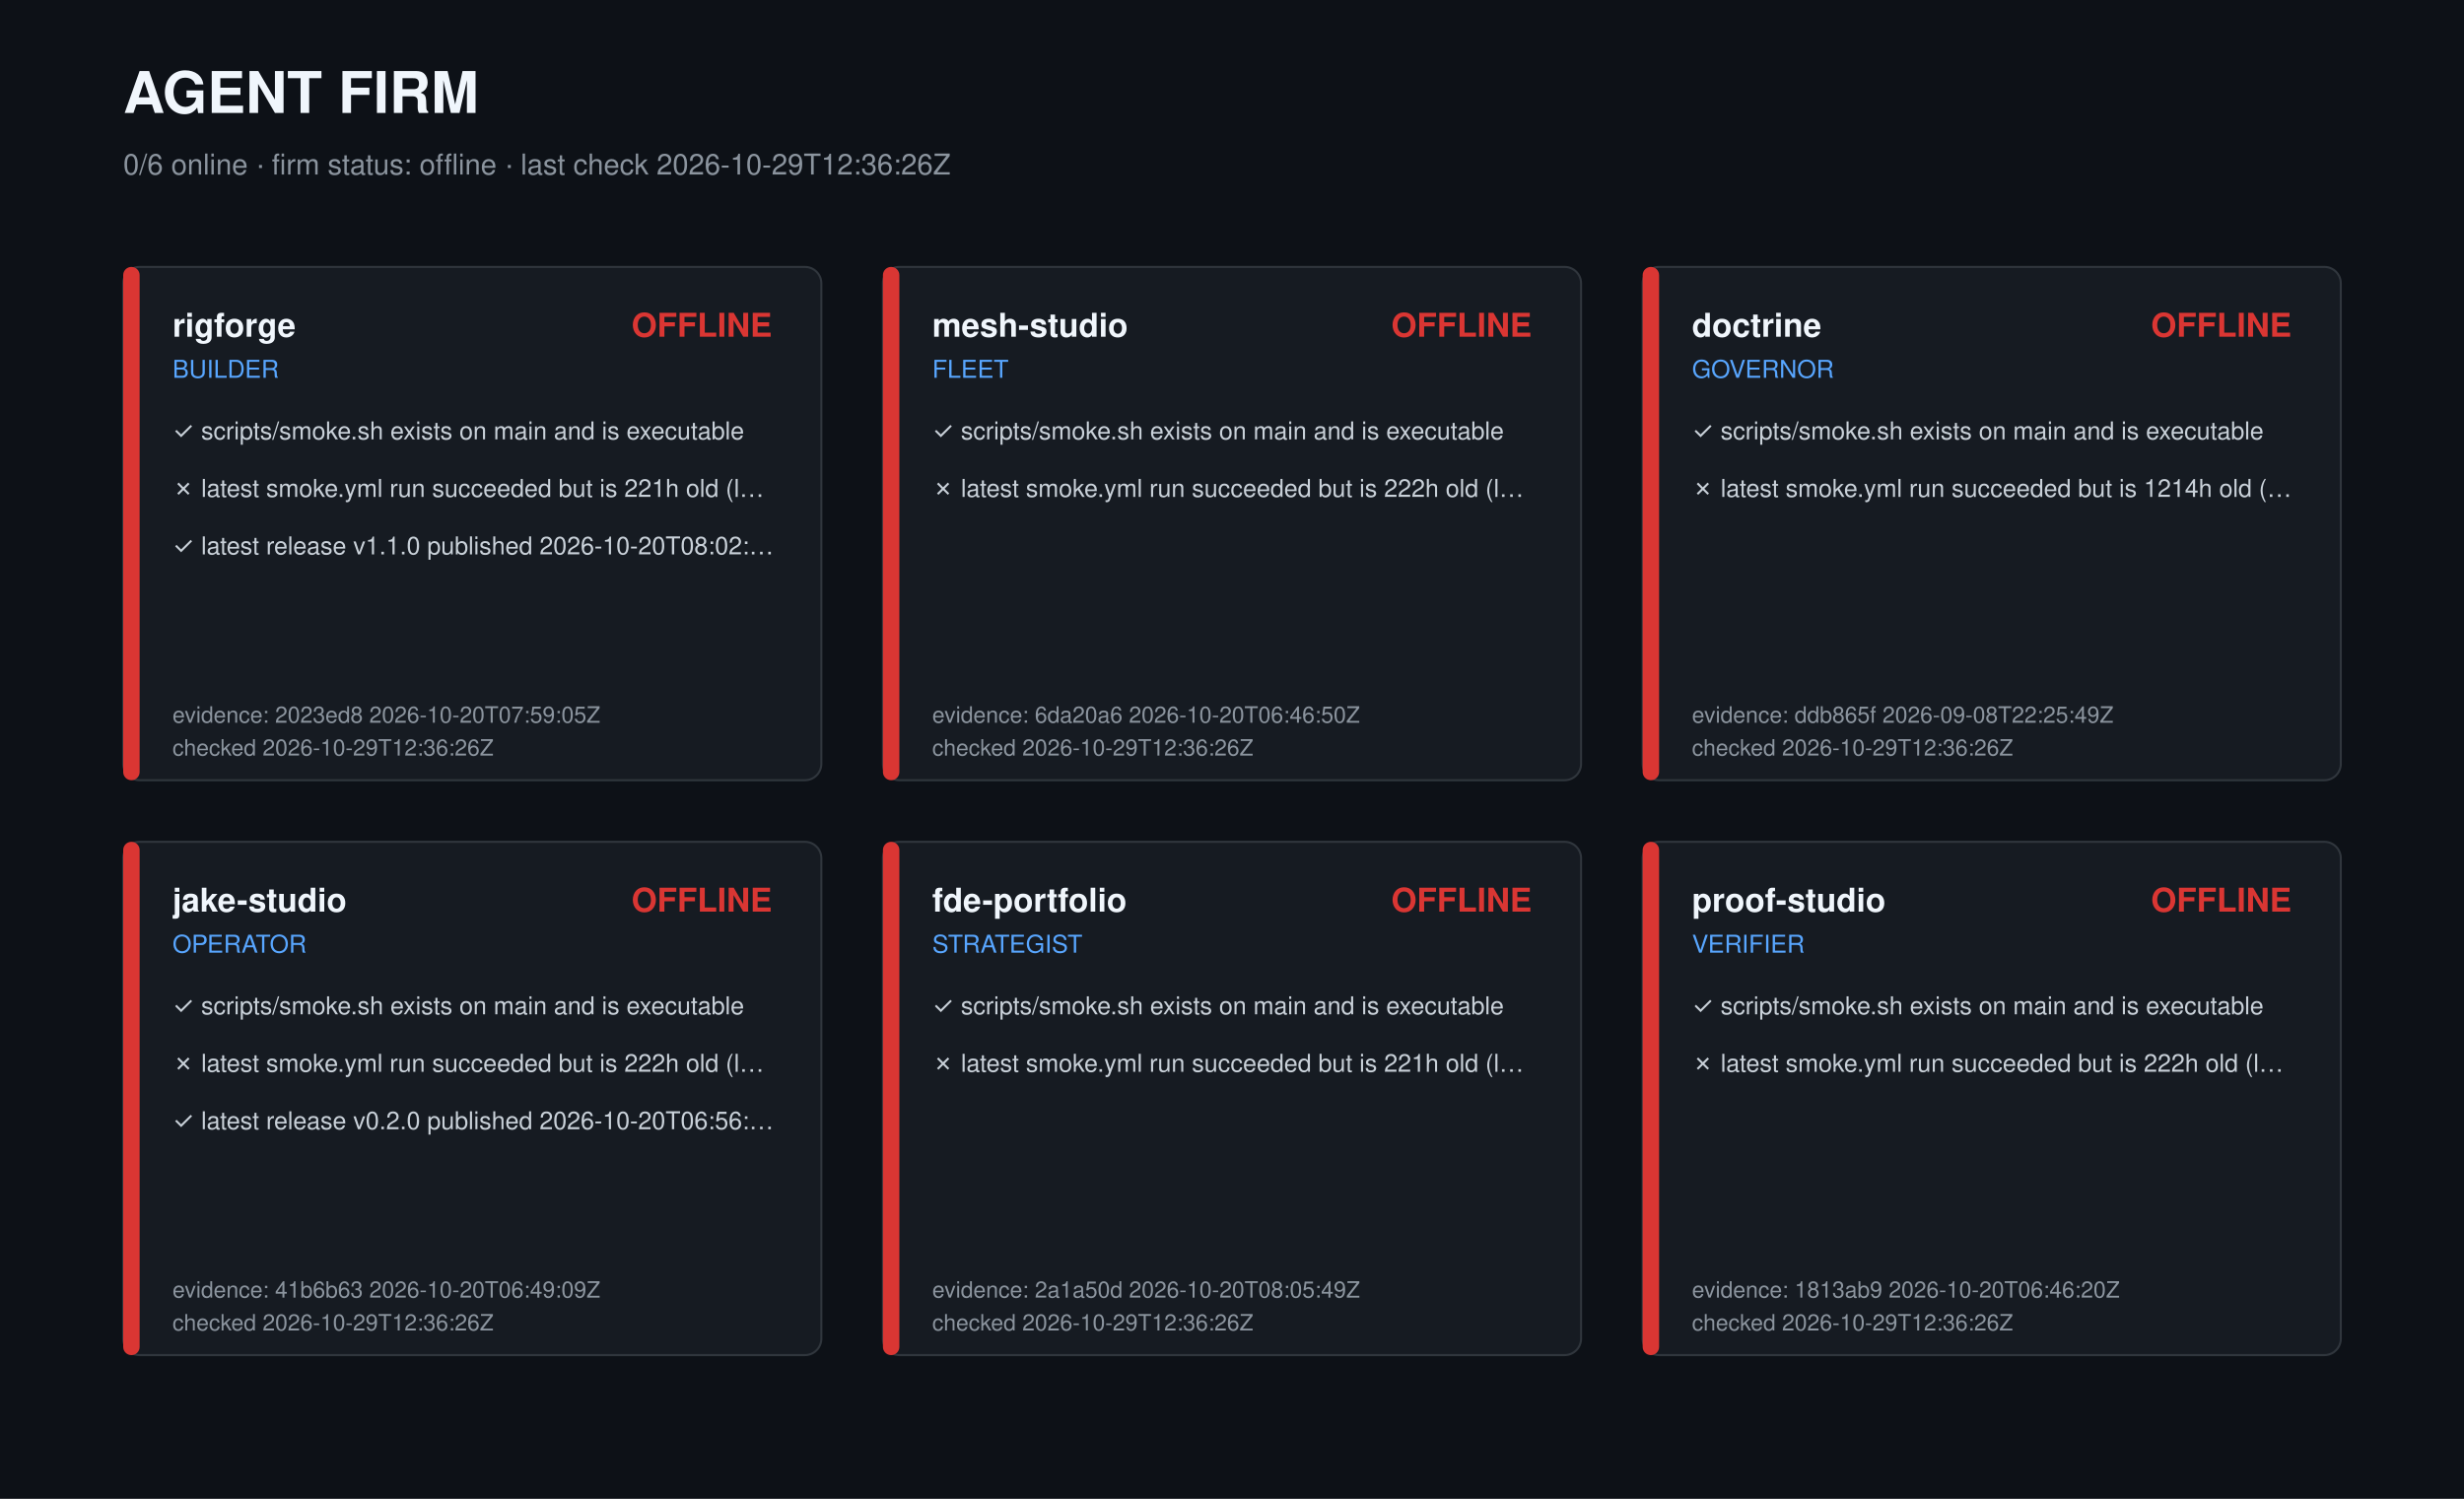
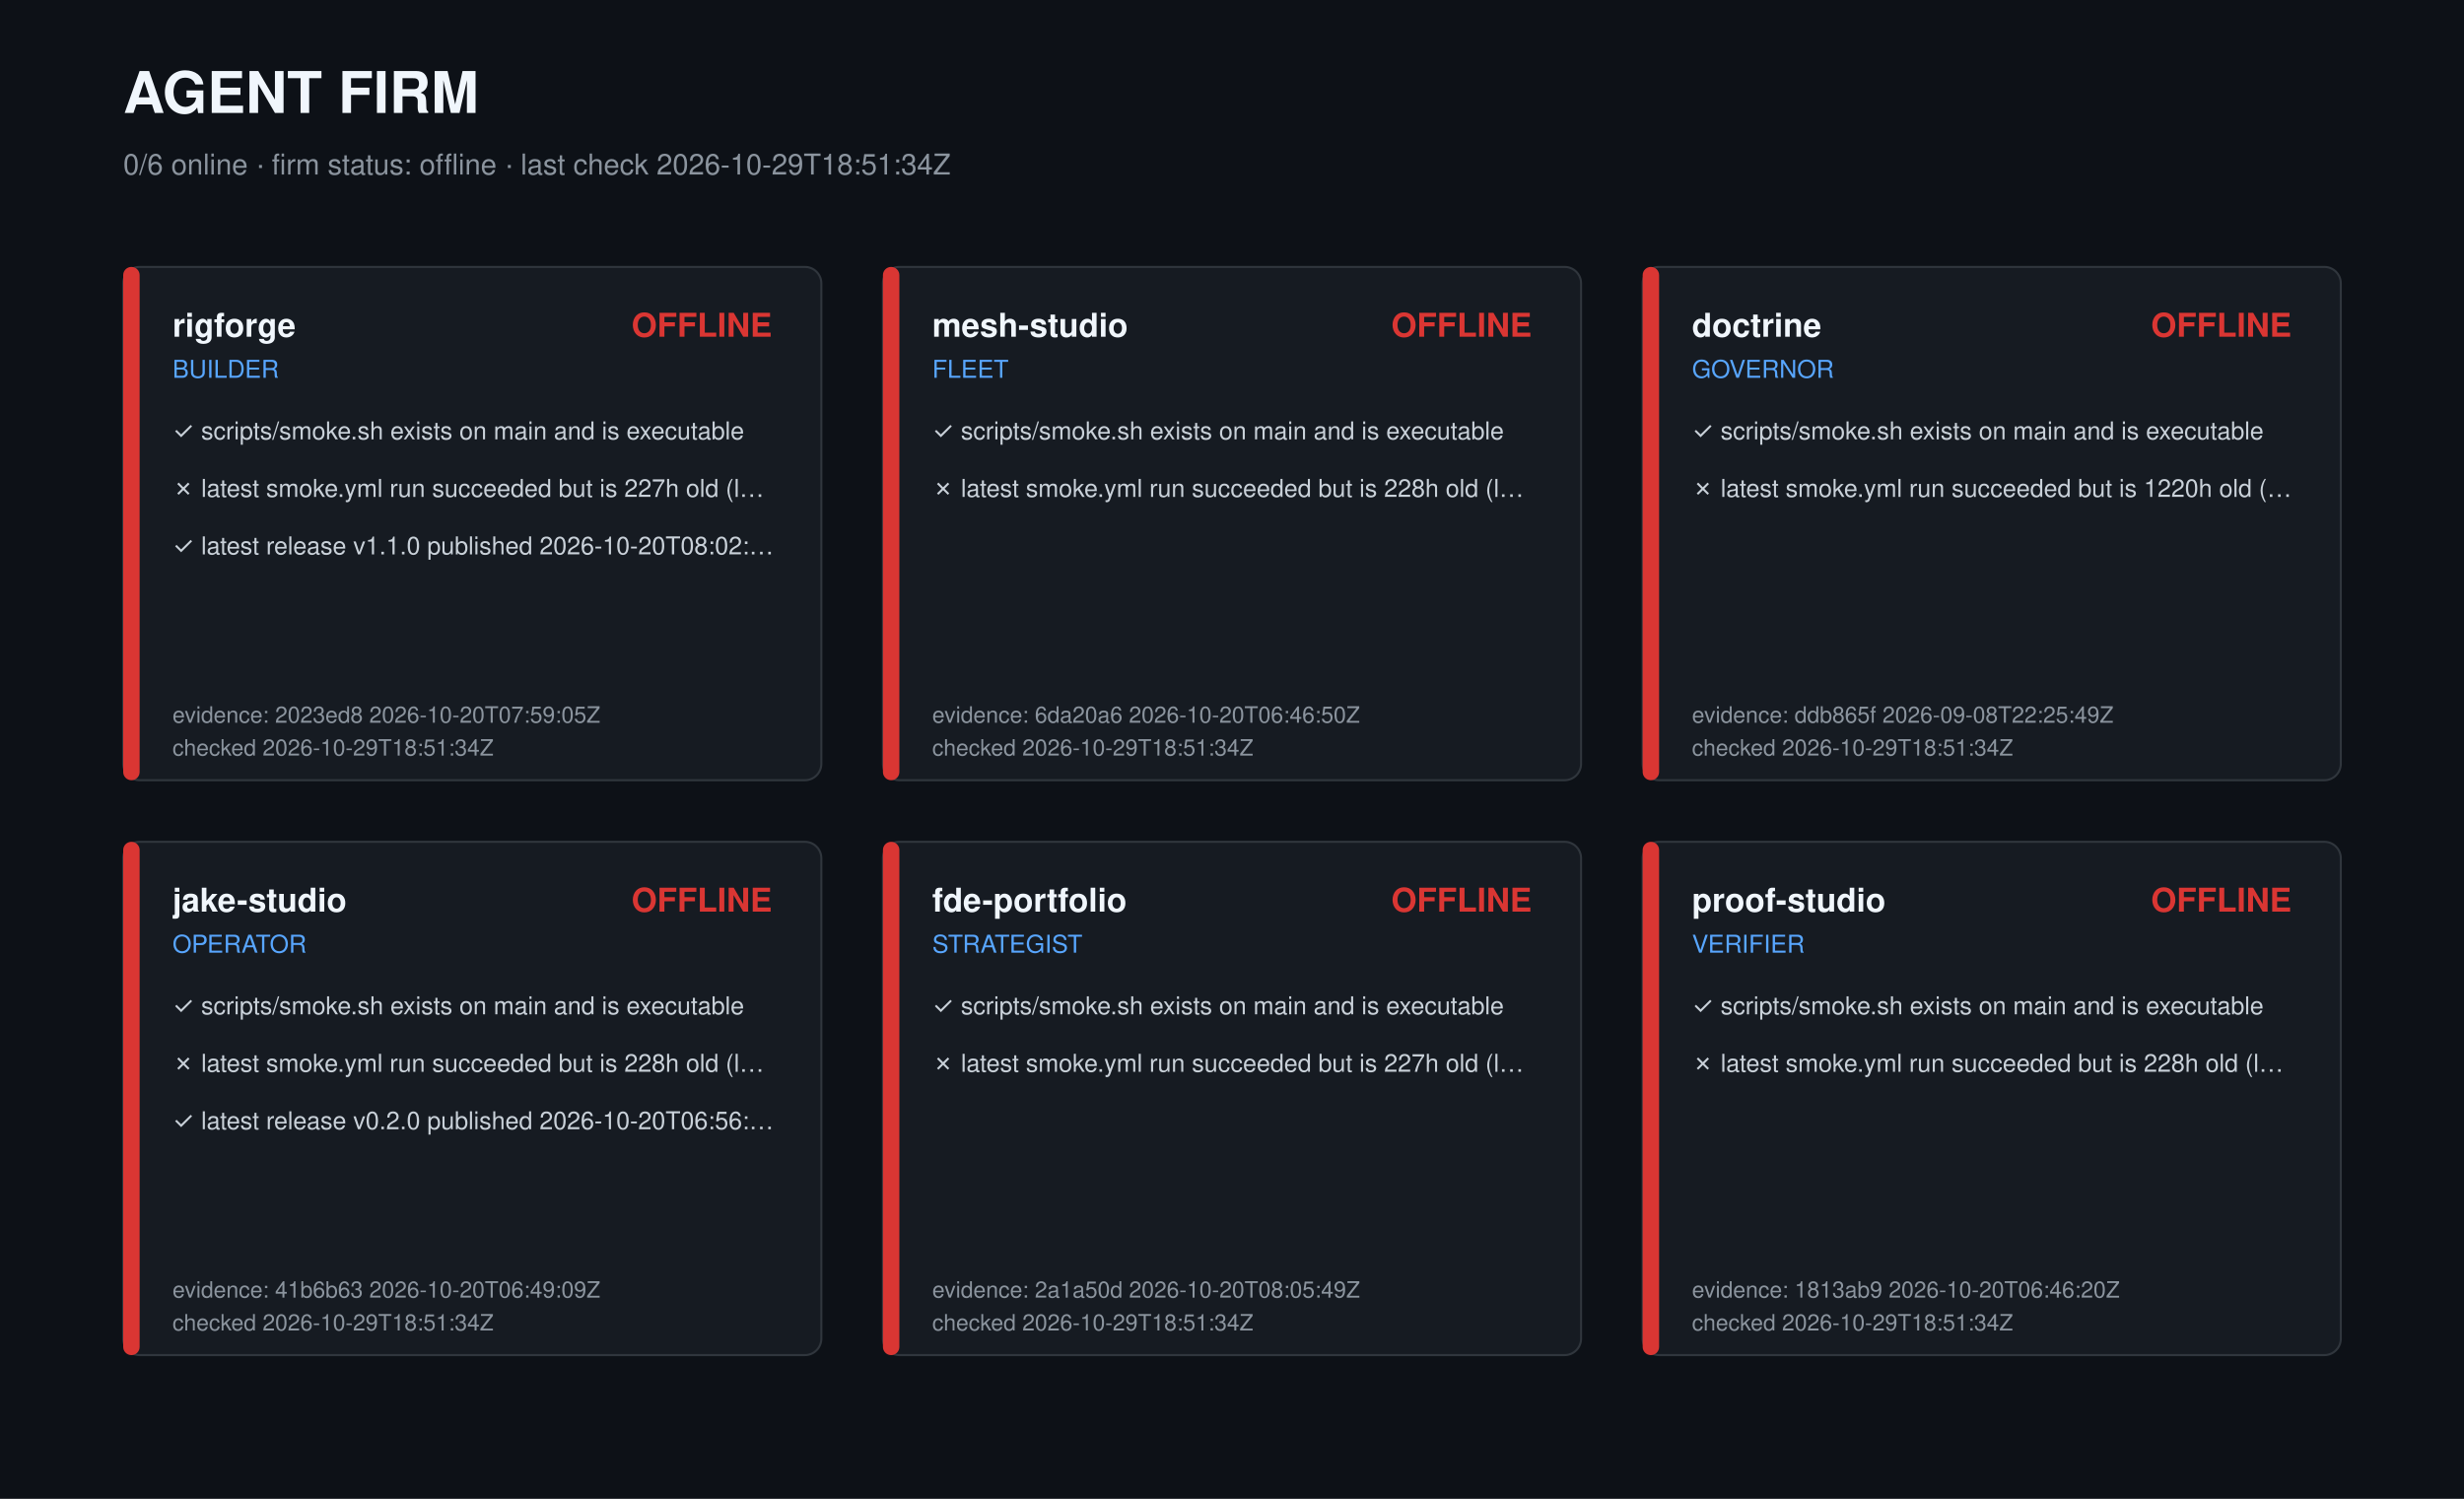
<svg xmlns="http://www.w3.org/2000/svg" width="1200" height="730" viewBox="0 0 1200 730" role="img" aria-label="Agent firm dashboard">
  <style>text{font-family:-apple-system,Segoe UI,Helvetica,Arial,sans-serif;fill:#c9d1d9}.t{font-size:28px;font-weight:700;fill:#f0f6fc}.s{font-size:14px;fill:#8b949e}.r{font-size:16px;font-weight:600;fill:#f0f6fc}.k{font-size:12px;fill:#58a6ff}.c{font-size:12px}.m{font-size:11px;fill:#8b949e}</style>
  <rect width="1200" height="730" fill="#0d1117" />
  <text class="t" x="60" y="55">AGENT FIRM</text>
-   <text class="s" x="60" y="85">0/6 online · firm status: offline · last check 2026-10-29T12:36:26Z</text>
+   <text class="s" x="60" y="85">0/6 online · firm status: offline · last check 2026-10-29T18:51:34Z</text>
  <g transform="translate(60,130)">
    <rect width="340" height="250" rx="8" fill="#161b22" stroke="#30363d" />
    <rect width="8" height="250" rx="4" fill="#da3633" />
    <text class="r" x="24" y="34">rigforge</text>
    <text class="k" x="24" y="54">BUILDER</text>
    <text class="r" x="316" y="34" text-anchor="end" fill="#da3633" style="fill:#da3633">OFFLINE</text>
    <text class="c" x="24" y="84">✓ scripts/smoke.sh exists on main and is executable</text>
-     <text class="c" x="24" y="112">✗ latest smoke.yml run succeeded but is 221h old (l…</text>
+     <text class="c" x="24" y="112">✗ latest smoke.yml run succeeded but is 227h old (l…</text>
    <text class="c" x="24" y="140">✓ latest release v1.1.0 published 2026-10-20T08:02:…</text>
    <text class="m" x="24" y="222">evidence: 2023ed8 2026-10-20T07:59:05Z</text>
-     <text class="m" x="24" y="238">checked 2026-10-29T12:36:26Z</text>
+     <text class="m" x="24" y="238">checked 2026-10-29T18:51:34Z</text>
  </g>
  <g transform="translate(430,130)">
    <rect width="340" height="250" rx="8" fill="#161b22" stroke="#30363d" />
    <rect width="8" height="250" rx="4" fill="#da3633" />
    <text class="r" x="24" y="34">mesh-studio</text>
    <text class="k" x="24" y="54">FLEET</text>
    <text class="r" x="316" y="34" text-anchor="end" fill="#da3633" style="fill:#da3633">OFFLINE</text>
    <text class="c" x="24" y="84">✓ scripts/smoke.sh exists on main and is executable</text>
-     <text class="c" x="24" y="112">✗ latest smoke.yml run succeeded but is 222h old (l…</text>
+     <text class="c" x="24" y="112">✗ latest smoke.yml run succeeded but is 228h old (l…</text>
    <text class="m" x="24" y="222">evidence: 6da20a6 2026-10-20T06:46:50Z</text>
-     <text class="m" x="24" y="238">checked 2026-10-29T12:36:26Z</text>
+     <text class="m" x="24" y="238">checked 2026-10-29T18:51:34Z</text>
  </g>
  <g transform="translate(800,130)">
    <rect width="340" height="250" rx="8" fill="#161b22" stroke="#30363d" />
    <rect width="8" height="250" rx="4" fill="#da3633" />
    <text class="r" x="24" y="34">doctrine</text>
    <text class="k" x="24" y="54">GOVERNOR</text>
    <text class="r" x="316" y="34" text-anchor="end" fill="#da3633" style="fill:#da3633">OFFLINE</text>
    <text class="c" x="24" y="84">✓ scripts/smoke.sh exists on main and is executable</text>
-     <text class="c" x="24" y="112">✗ latest smoke.yml run succeeded but is 1214h old (…</text>
+     <text class="c" x="24" y="112">✗ latest smoke.yml run succeeded but is 1220h old (…</text>
    <text class="m" x="24" y="222">evidence: ddb865f 2026-09-08T22:25:49Z</text>
-     <text class="m" x="24" y="238">checked 2026-10-29T12:36:26Z</text>
+     <text class="m" x="24" y="238">checked 2026-10-29T18:51:34Z</text>
  </g>
  <g transform="translate(60,410)">
    <rect width="340" height="250" rx="8" fill="#161b22" stroke="#30363d" />
    <rect width="8" height="250" rx="4" fill="#da3633" />
    <text class="r" x="24" y="34">jake-studio</text>
    <text class="k" x="24" y="54">OPERATOR</text>
    <text class="r" x="316" y="34" text-anchor="end" fill="#da3633" style="fill:#da3633">OFFLINE</text>
    <text class="c" x="24" y="84">✓ scripts/smoke.sh exists on main and is executable</text>
-     <text class="c" x="24" y="112">✗ latest smoke.yml run succeeded but is 222h old (l…</text>
+     <text class="c" x="24" y="112">✗ latest smoke.yml run succeeded but is 228h old (l…</text>
    <text class="c" x="24" y="140">✓ latest release v0.2.0 published 2026-10-20T06:56:…</text>
    <text class="m" x="24" y="222">evidence: 41b6b63 2026-10-20T06:49:09Z</text>
-     <text class="m" x="24" y="238">checked 2026-10-29T12:36:26Z</text>
+     <text class="m" x="24" y="238">checked 2026-10-29T18:51:34Z</text>
  </g>
  <g transform="translate(430,410)">
    <rect width="340" height="250" rx="8" fill="#161b22" stroke="#30363d" />
    <rect width="8" height="250" rx="4" fill="#da3633" />
    <text class="r" x="24" y="34">fde-portfolio</text>
    <text class="k" x="24" y="54">STRATEGIST</text>
    <text class="r" x="316" y="34" text-anchor="end" fill="#da3633" style="fill:#da3633">OFFLINE</text>
    <text class="c" x="24" y="84">✓ scripts/smoke.sh exists on main and is executable</text>
-     <text class="c" x="24" y="112">✗ latest smoke.yml run succeeded but is 221h old (l…</text>
+     <text class="c" x="24" y="112">✗ latest smoke.yml run succeeded but is 227h old (l…</text>
    <text class="m" x="24" y="222">evidence: 2a1a50d 2026-10-20T08:05:49Z</text>
-     <text class="m" x="24" y="238">checked 2026-10-29T12:36:26Z</text>
+     <text class="m" x="24" y="238">checked 2026-10-29T18:51:34Z</text>
  </g>
  <g transform="translate(800,410)">
    <rect width="340" height="250" rx="8" fill="#161b22" stroke="#30363d" />
    <rect width="8" height="250" rx="4" fill="#da3633" />
    <text class="r" x="24" y="34">proof-studio</text>
    <text class="k" x="24" y="54">VERIFIER</text>
    <text class="r" x="316" y="34" text-anchor="end" fill="#da3633" style="fill:#da3633">OFFLINE</text>
    <text class="c" x="24" y="84">✓ scripts/smoke.sh exists on main and is executable</text>
-     <text class="c" x="24" y="112">✗ latest smoke.yml run succeeded but is 222h old (l…</text>
+     <text class="c" x="24" y="112">✗ latest smoke.yml run succeeded but is 228h old (l…</text>
    <text class="m" x="24" y="222">evidence: 1813ab9 2026-10-20T06:46:20Z</text>
-     <text class="m" x="24" y="238">checked 2026-10-29T12:36:26Z</text>
+     <text class="m" x="24" y="238">checked 2026-10-29T18:51:34Z</text>
  </g>
</svg>
